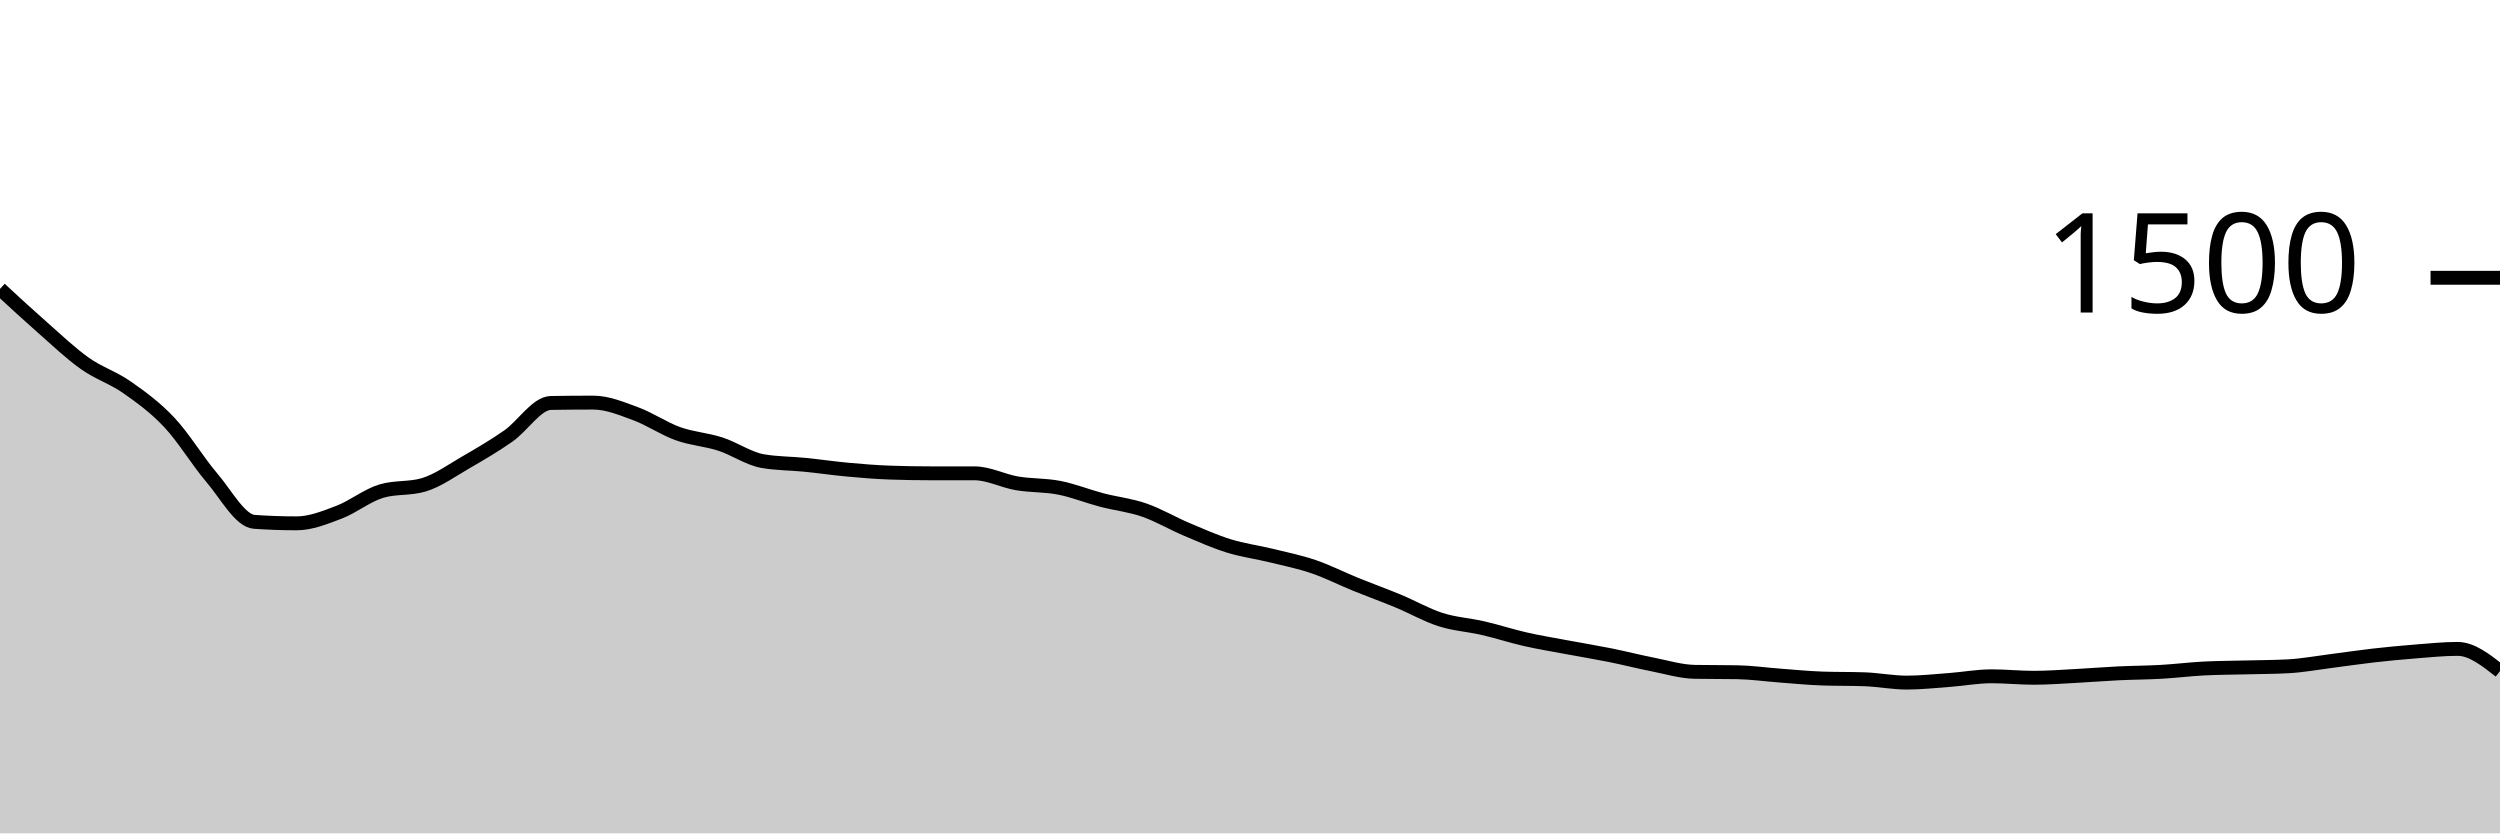
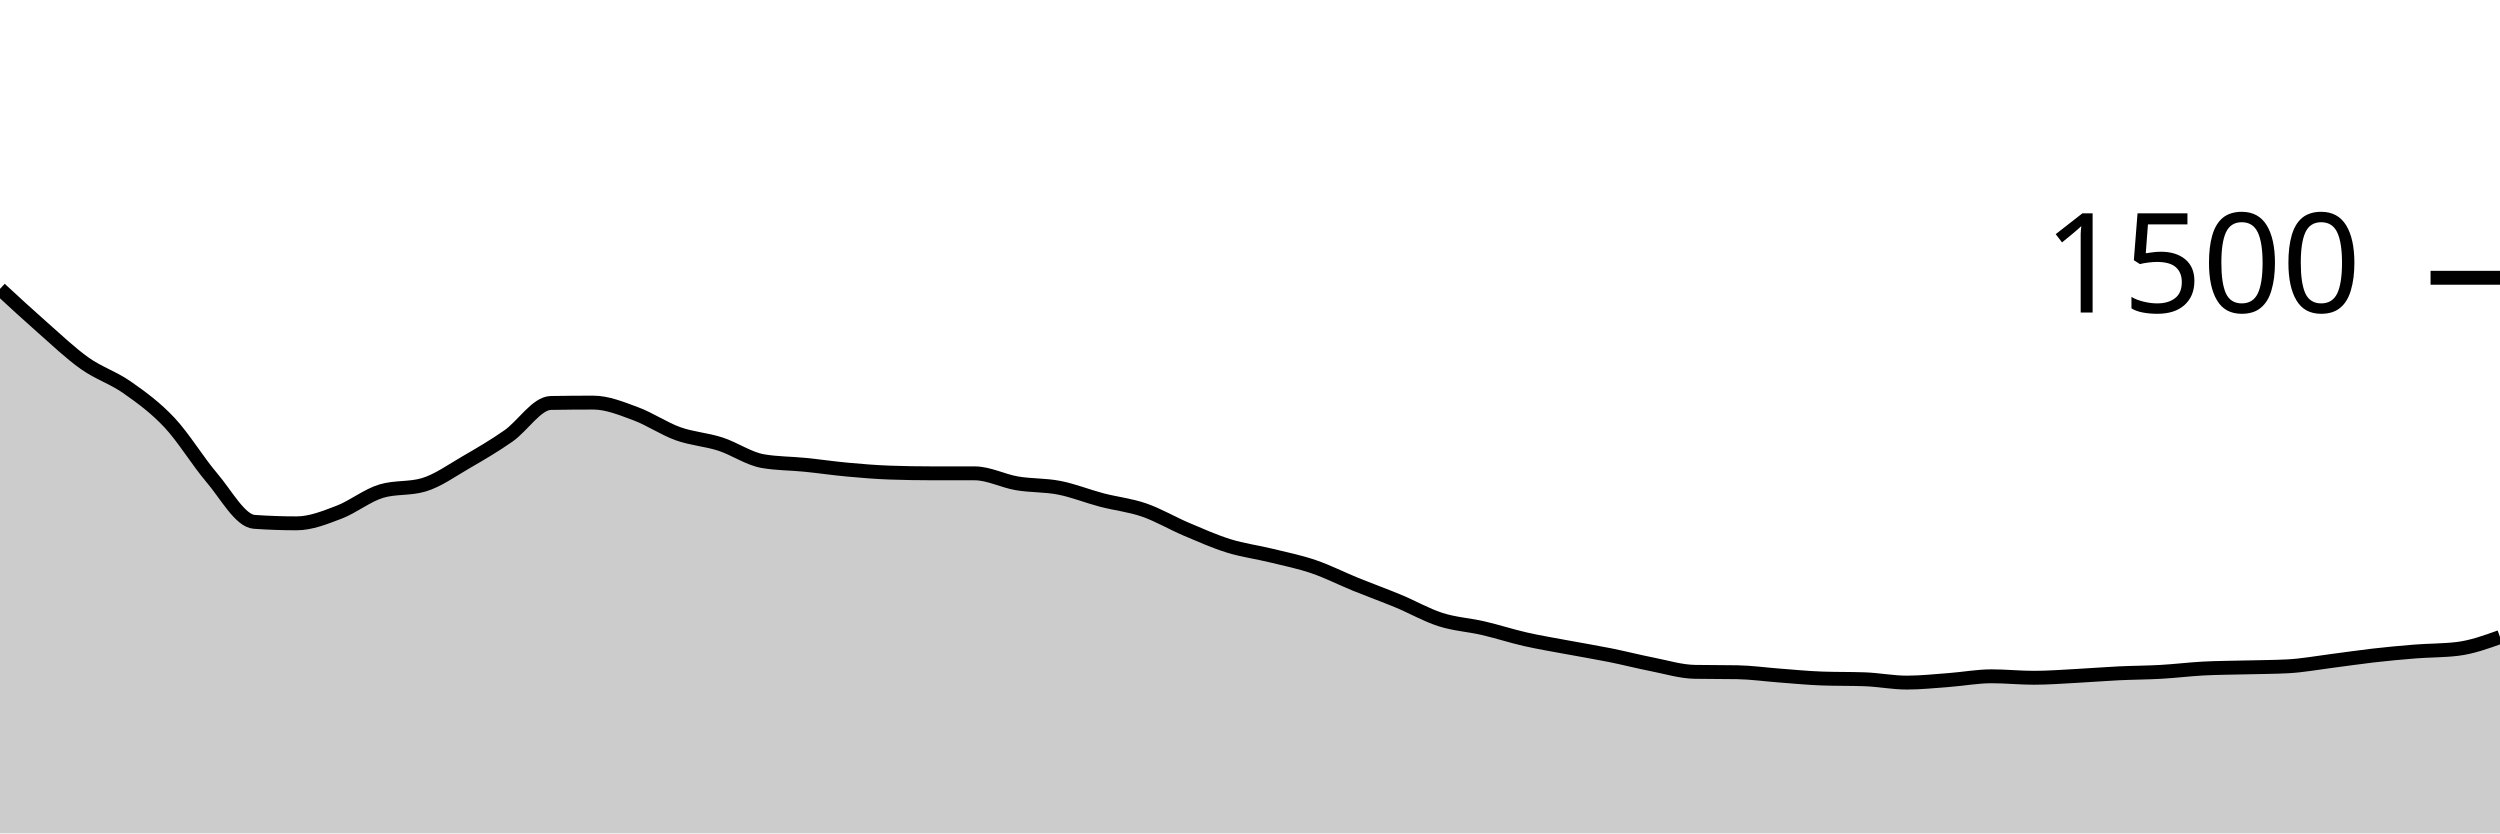
<svg xmlns="http://www.w3.org/2000/svg" viewBox="0 0 180 60">
  <g transform="translate(0,20)">
-     <path class="area" fill="rgba(0, 0, 0, 0.2)" d="M0,0.8C1.017,1.74,2.034,2.68,3.051,3.573C4.068,4.467,5.085,5.44,6.102,6.16C7.119,6.88,8.136,7.182,9.153,7.893C10.169,8.604,11.186,9.342,12.203,10.427C13.22,11.511,14.237,13.209,15.254,14.4C16.271,15.591,17.288,17.502,18.305,17.573C19.322,17.644,20.339,17.68,21.356,17.68C22.373,17.68,23.39,17.267,24.407,16.88C25.424,16.493,26.441,15.662,27.458,15.36C28.475,15.058,29.492,15.209,30.508,14.907C31.525,14.604,32.542,13.867,33.559,13.28C34.576,12.693,35.593,12.098,36.61,11.387C37.627,10.676,38.644,9.031,39.661,9.013C40.678,8.996,41.695,8.987,42.712,8.987C43.729,8.987,44.746,9.413,45.763,9.787C46.78,10.16,47.797,10.862,48.814,11.227C49.831,11.591,50.847,11.644,51.864,11.973C52.881,12.302,53.898,13.022,54.915,13.2C55.932,13.378,56.949,13.364,57.966,13.467C58.983,13.569,60,13.72,61.017,13.813C62.034,13.907,63.051,13.991,64.068,14.027C65.085,14.062,66.102,14.08,67.119,14.08C68.136,14.08,69.153,14.08,70.169,14.08C71.186,14.08,72.203,14.627,73.22,14.8C74.237,14.973,75.254,14.92,76.271,15.12C77.288,15.32,78.305,15.733,79.322,16C80.339,16.267,81.356,16.369,82.373,16.72C83.39,17.071,84.407,17.676,85.424,18.107C86.441,18.538,87.458,18.991,88.475,19.307C89.492,19.622,90.508,19.751,91.525,20C92.542,20.249,93.559,20.453,94.576,20.8C95.593,21.147,96.61,21.667,97.627,22.08C98.644,22.493,99.661,22.858,100.678,23.28C101.695,23.702,102.712,24.289,103.729,24.613C104.746,24.938,105.763,24.991,106.78,25.227C107.797,25.462,108.814,25.796,109.831,26.027C110.847,26.258,111.864,26.422,112.881,26.613C113.898,26.804,114.915,26.969,115.932,27.173C116.949,27.378,117.966,27.64,118.983,27.84C120,28.04,121.017,28.356,122.034,28.373C123.051,28.391,124.068,28.382,125.085,28.4C126.102,28.418,127.119,28.564,128.136,28.64C129.153,28.716,130.169,28.818,131.186,28.853C132.203,28.889,133.22,28.871,134.237,28.907C135.254,28.942,136.271,29.147,137.288,29.147C138.305,29.147,139.322,29.036,140.339,28.96C141.356,28.884,142.373,28.693,143.39,28.693C144.407,28.693,145.424,28.8,146.441,28.8C147.458,28.8,148.475,28.72,149.492,28.667C150.508,28.613,151.525,28.529,152.542,28.48C153.559,28.431,154.576,28.431,155.593,28.373C156.61,28.316,157.627,28.187,158.644,28.133C159.661,28.08,160.678,28.08,161.695,28.053C162.712,28.027,163.729,28.027,164.746,27.973C165.763,27.92,166.78,27.729,167.797,27.6C168.814,27.471,169.831,27.316,170.847,27.2C171.864,27.084,172.881,26.987,173.898,26.907C174.915,26.827,175.932,26.72,176.949,26.72C177.966,26.72,178.983,27.52,180,28.32L180,40C178.983,40,177.966,40,176.949,40C175.932,40,174.915,40,173.898,40C172.881,40,171.864,40,170.847,40C169.831,40,168.814,40,167.797,40C166.78,40,165.763,40,164.746,40C163.729,40,162.712,40,161.695,40C160.678,40,159.661,40,158.644,40C157.627,40,156.61,40,155.593,40C154.576,40,153.559,40,152.542,40C151.525,40,150.508,40,149.492,40C148.475,40,147.458,40,146.441,40C145.424,40,144.407,40,143.39,40C142.373,40,141.356,40,140.339,40C139.322,40,138.305,40,137.288,40C136.271,40,135.254,40,134.237,40C133.22,40,132.203,40,131.186,40C130.169,40,129.153,40,128.136,40C127.119,40,126.102,40,125.085,40C124.068,40,123.051,40,122.034,40C121.017,40,120,40,118.983,40C117.966,40,116.949,40,115.932,40C114.915,40,113.898,40,112.881,40C111.864,40,110.847,40,109.831,40C108.814,40,107.797,40,106.78,40C105.763,40,104.746,40,103.729,40C102.712,40,101.695,40,100.678,40C99.661,40,98.644,40,97.627,40C96.61,40,95.593,40,94.576,40C93.559,40,92.542,40,91.525,40C90.508,40,89.492,40,88.475,40C87.458,40,86.441,40,85.424,40C84.407,40,83.39,40,82.373,40C81.356,40,80.339,40,79.322,40C78.305,40,77.288,40,76.271,40C75.254,40,74.237,40,73.22,40C72.203,40,71.186,40,70.169,40C69.153,40,68.136,40,67.119,40C66.102,40,65.085,40,64.068,40C63.051,40,62.034,40,61.017,40C60,40,58.983,40,57.966,40C56.949,40,55.932,40,54.915,40C53.898,40,52.881,40,51.864,40C50.847,40,49.831,40,48.814,40C47.797,40,46.78,40,45.763,40C44.746,40,43.729,40,42.712,40C41.695,40,40.678,40,39.661,40C38.644,40,37.627,40,36.61,40C35.593,40,34.576,40,33.559,40C32.542,40,31.525,40,30.508,40C29.492,40,28.475,40,27.458,40C26.441,40,25.424,40,24.407,40C23.39,40,22.373,40,21.356,40C20.339,40,19.322,40,18.305,40C17.288,40,16.271,40,15.254,40C14.237,40,13.22,40,12.203,40C11.186,40,10.169,40,9.153,40C8.136,40,7.119,40,6.102,40C5.085,40,4.068,40,3.051,40C2.034,40,1.017,40,0,40Z" />
-     <path class="line" stroke="black" fill="none" d="M0,0.8C1.017,1.74,2.034,2.68,3.051,3.573C4.068,4.467,5.085,5.44,6.102,6.16C7.119,6.88,8.136,7.182,9.153,7.893C10.169,8.604,11.186,9.342,12.203,10.427C13.22,11.511,14.237,13.209,15.254,14.4C16.271,15.591,17.288,17.502,18.305,17.573C19.322,17.644,20.339,17.68,21.356,17.68C22.373,17.68,23.39,17.267,24.407,16.88C25.424,16.493,26.441,15.662,27.458,15.36C28.475,15.058,29.492,15.209,30.508,14.907C31.525,14.604,32.542,13.867,33.559,13.28C34.576,12.693,35.593,12.098,36.61,11.387C37.627,10.676,38.644,9.031,39.661,9.013C40.678,8.996,41.695,8.987,42.712,8.987C43.729,8.987,44.746,9.413,45.763,9.787C46.78,10.16,47.797,10.862,48.814,11.227C49.831,11.591,50.847,11.644,51.864,11.973C52.881,12.302,53.898,13.022,54.915,13.2C55.932,13.378,56.949,13.364,57.966,13.467C58.983,13.569,60,13.72,61.017,13.813C62.034,13.907,63.051,13.991,64.068,14.027C65.085,14.062,66.102,14.08,67.119,14.08C68.136,14.08,69.153,14.08,70.169,14.08C71.186,14.08,72.203,14.627,73.22,14.8C74.237,14.973,75.254,14.92,76.271,15.12C77.288,15.32,78.305,15.733,79.322,16C80.339,16.267,81.356,16.369,82.373,16.72C83.39,17.071,84.407,17.676,85.424,18.107C86.441,18.538,87.458,18.991,88.475,19.307C89.492,19.622,90.508,19.751,91.525,20C92.542,20.249,93.559,20.453,94.576,20.8C95.593,21.147,96.61,21.667,97.627,22.08C98.644,22.493,99.661,22.858,100.678,23.28C101.695,23.702,102.712,24.289,103.729,24.613C104.746,24.938,105.763,24.991,106.78,25.227C107.797,25.462,108.814,25.796,109.831,26.027C110.847,26.258,111.864,26.422,112.881,26.613C113.898,26.804,114.915,26.969,115.932,27.173C116.949,27.378,117.966,27.64,118.983,27.84C120,28.04,121.017,28.356,122.034,28.373C123.051,28.391,124.068,28.382,125.085,28.4C126.102,28.418,127.119,28.564,128.136,28.64C129.153,28.716,130.169,28.818,131.186,28.853C132.203,28.889,133.22,28.871,134.237,28.907C135.254,28.942,136.271,29.147,137.288,29.147C138.305,29.147,139.322,29.036,140.339,28.96C141.356,28.884,142.373,28.693,143.39,28.693C144.407,28.693,145.424,28.8,146.441,28.8C147.458,28.8,148.475,28.72,149.492,28.667C150.508,28.613,151.525,28.529,152.542,28.48C153.559,28.431,154.576,28.431,155.593,28.373C156.61,28.316,157.627,28.187,158.644,28.133C159.661,28.08,160.678,28.08,161.695,28.053C162.712,28.027,163.729,28.027,164.746,27.973C165.763,27.92,166.78,27.729,167.797,27.6C168.814,27.471,169.831,27.316,170.847,27.2C171.864,27.084,172.881,26.987,173.898,26.907C174.915,26.827,175.932,26.72,176.949,26.72C177.966,26.72,178.983,27.52,180,28.32" />
+     <path class="area" fill="rgba(0, 0, 0, 0.2)" d="M0,0.8C1.017,1.74,2.034,2.68,3.051,3.573C4.068,4.467,5.085,5.44,6.102,6.16C7.119,6.88,8.136,7.182,9.153,7.893C10.169,8.604,11.186,9.342,12.203,10.427C13.22,11.511,14.237,13.209,15.254,14.4C16.271,15.591,17.288,17.502,18.305,17.573C19.322,17.644,20.339,17.68,21.356,17.68C22.373,17.68,23.39,17.267,24.407,16.88C25.424,16.493,26.441,15.662,27.458,15.36C28.475,15.058,29.492,15.209,30.508,14.907C31.525,14.604,32.542,13.867,33.559,13.28C34.576,12.693,35.593,12.098,36.61,11.387C37.627,10.676,38.644,9.031,39.661,9.013C40.678,8.996,41.695,8.987,42.712,8.987C43.729,8.987,44.746,9.413,45.763,9.787C46.78,10.16,47.797,10.862,48.814,11.227C49.831,11.591,50.847,11.644,51.864,11.973C52.881,12.302,53.898,13.022,54.915,13.2C55.932,13.378,56.949,13.364,57.966,13.467C58.983,13.569,60,13.72,61.017,13.813C62.034,13.907,63.051,13.991,64.068,14.027C65.085,14.062,66.102,14.08,67.119,14.08C68.136,14.08,69.153,14.08,70.169,14.08C71.186,14.08,72.203,14.627,73.22,14.8C74.237,14.973,75.254,14.92,76.271,15.12C77.288,15.32,78.305,15.733,79.322,16C80.339,16.267,81.356,16.369,82.373,16.72C83.39,17.071,84.407,17.676,85.424,18.107C86.441,18.538,87.458,18.991,88.475,19.307C89.492,19.622,90.508,19.751,91.525,20C92.542,20.249,93.559,20.453,94.576,20.8C95.593,21.147,96.61,21.667,97.627,22.08C98.644,22.493,99.661,22.858,100.678,23.28C101.695,23.702,102.712,24.289,103.729,24.613C104.746,24.938,105.763,24.991,106.78,25.227C107.797,25.462,108.814,25.796,109.831,26.027C110.847,26.258,111.864,26.422,112.881,26.613C113.898,26.804,114.915,26.969,115.932,27.173C116.949,27.378,117.966,27.64,118.983,27.84C120,28.04,121.017,28.356,122.034,28.373C123.051,28.391,124.068,28.382,125.085,28.4C126.102,28.418,127.119,28.564,128.136,28.64C129.153,28.716,130.169,28.818,131.186,28.853C132.203,28.889,133.22,28.871,134.237,28.907C135.254,28.942,136.271,29.147,137.288,29.147C138.305,29.147,139.322,29.036,140.339,28.96C141.356,28.884,142.373,28.693,143.39,28.693C144.407,28.693,145.424,28.8,146.441,28.8C147.458,28.8,148.475,28.72,149.492,28.667C150.508,28.613,151.525,28.529,152.542,28.48C153.559,28.431,154.576,28.431,155.593,28.373C156.61,28.316,157.627,28.187,158.644,28.133C159.661,28.08,160.678,28.08,161.695,28.053C162.712,28.027,163.729,28.027,164.746,27.973C165.763,27.92,166.78,27.729,167.797,27.6C168.814,27.471,169.831,27.316,170.847,27.2C171.864,27.084,172.881,26.987,173.898,26.907C174.915,26.827,175.932,26.844,176.949,26.72C177.966,26.596,178.983,26.231,180,25.867L180,40C178.983,40,177.966,40,176.949,40C175.932,40,174.915,40,173.898,40C172.881,40,171.864,40,170.847,40C169.831,40,168.814,40,167.797,40C166.78,40,165.763,40,164.746,40C163.729,40,162.712,40,161.695,40C160.678,40,159.661,40,158.644,40C157.627,40,156.61,40,155.593,40C154.576,40,153.559,40,152.542,40C151.525,40,150.508,40,149.492,40C148.475,40,147.458,40,146.441,40C145.424,40,144.407,40,143.39,40C142.373,40,141.356,40,140.339,40C139.322,40,138.305,40,137.288,40C136.271,40,135.254,40,134.237,40C133.22,40,132.203,40,131.186,40C130.169,40,129.153,40,128.136,40C127.119,40,126.102,40,125.085,40C124.068,40,123.051,40,122.034,40C121.017,40,120,40,118.983,40C117.966,40,116.949,40,115.932,40C114.915,40,113.898,40,112.881,40C111.864,40,110.847,40,109.831,40C108.814,40,107.797,40,106.78,40C105.763,40,104.746,40,103.729,40C102.712,40,101.695,40,100.678,40C99.661,40,98.644,40,97.627,40C96.61,40,95.593,40,94.576,40C93.559,40,92.542,40,91.525,40C90.508,40,89.492,40,88.475,40C87.458,40,86.441,40,85.424,40C84.407,40,83.39,40,82.373,40C81.356,40,80.339,40,79.322,40C78.305,40,77.288,40,76.271,40C75.254,40,74.237,40,73.22,40C72.203,40,71.186,40,70.169,40C69.153,40,68.136,40,67.119,40C66.102,40,65.085,40,64.068,40C63.051,40,62.034,40,61.017,40C60,40,58.983,40,57.966,40C56.949,40,55.932,40,54.915,40C53.898,40,52.881,40,51.864,40C50.847,40,49.831,40,48.814,40C47.797,40,46.78,40,45.763,40C44.746,40,43.729,40,42.712,40C41.695,40,40.678,40,39.661,40C38.644,40,37.627,40,36.61,40C35.593,40,34.576,40,33.559,40C32.542,40,31.525,40,30.508,40C29.492,40,28.475,40,27.458,40C26.441,40,25.424,40,24.407,40C23.39,40,22.373,40,21.356,40C20.339,40,19.322,40,18.305,40C17.288,40,16.271,40,15.254,40C14.237,40,13.22,40,12.203,40C11.186,40,10.169,40,9.153,40C8.136,40,7.119,40,6.102,40C5.085,40,4.068,40,3.051,40C2.034,40,1.017,40,0,40Z" />
+     <path class="line" stroke="black" fill="none" d="M0,0.8C1.017,1.74,2.034,2.68,3.051,3.573C4.068,4.467,5.085,5.44,6.102,6.16C7.119,6.88,8.136,7.182,9.153,7.893C10.169,8.604,11.186,9.342,12.203,10.427C13.22,11.511,14.237,13.209,15.254,14.4C16.271,15.591,17.288,17.502,18.305,17.573C19.322,17.644,20.339,17.68,21.356,17.68C22.373,17.68,23.39,17.267,24.407,16.88C25.424,16.493,26.441,15.662,27.458,15.36C28.475,15.058,29.492,15.209,30.508,14.907C31.525,14.604,32.542,13.867,33.559,13.28C34.576,12.693,35.593,12.098,36.61,11.387C37.627,10.676,38.644,9.031,39.661,9.013C40.678,8.996,41.695,8.987,42.712,8.987C43.729,8.987,44.746,9.413,45.763,9.787C46.78,10.16,47.797,10.862,48.814,11.227C49.831,11.591,50.847,11.644,51.864,11.973C52.881,12.302,53.898,13.022,54.915,13.2C55.932,13.378,56.949,13.364,57.966,13.467C58.983,13.569,60,13.72,61.017,13.813C62.034,13.907,63.051,13.991,64.068,14.027C65.085,14.062,66.102,14.08,67.119,14.08C68.136,14.08,69.153,14.08,70.169,14.08C71.186,14.08,72.203,14.627,73.22,14.8C74.237,14.973,75.254,14.92,76.271,15.12C77.288,15.32,78.305,15.733,79.322,16C80.339,16.267,81.356,16.369,82.373,16.72C83.39,17.071,84.407,17.676,85.424,18.107C86.441,18.538,87.458,18.991,88.475,19.307C89.492,19.622,90.508,19.751,91.525,20C92.542,20.249,93.559,20.453,94.576,20.8C95.593,21.147,96.61,21.667,97.627,22.08C98.644,22.493,99.661,22.858,100.678,23.28C101.695,23.702,102.712,24.289,103.729,24.613C104.746,24.938,105.763,24.991,106.78,25.227C107.797,25.462,108.814,25.796,109.831,26.027C110.847,26.258,111.864,26.422,112.881,26.613C113.898,26.804,114.915,26.969,115.932,27.173C116.949,27.378,117.966,27.64,118.983,27.84C120,28.04,121.017,28.356,122.034,28.373C123.051,28.391,124.068,28.382,125.085,28.4C126.102,28.418,127.119,28.564,128.136,28.64C129.153,28.716,130.169,28.818,131.186,28.853C132.203,28.889,133.22,28.871,134.237,28.907C135.254,28.942,136.271,29.147,137.288,29.147C138.305,29.147,139.322,29.036,140.339,28.96C141.356,28.884,142.373,28.693,143.39,28.693C144.407,28.693,145.424,28.8,146.441,28.8C147.458,28.8,148.475,28.72,149.492,28.667C150.508,28.613,151.525,28.529,152.542,28.48C153.559,28.431,154.576,28.431,155.593,28.373C156.61,28.316,157.627,28.187,158.644,28.133C159.661,28.08,160.678,28.08,161.695,28.053C162.712,28.027,163.729,28.027,164.746,27.973C165.763,27.92,166.78,27.729,167.797,27.6C168.814,27.471,169.831,27.316,170.847,27.2C171.864,27.084,172.881,26.987,173.898,26.907C174.915,26.827,175.932,26.844,176.949,26.72C177.966,26.596,178.983,26.231,180,25.867" />
    <path class="axis-ceiling" stroke-width="1" stroke="black" fill="none" d="M175,0L180,0" />
    <text class="axis-ceiling-label" font-family="sans-serif" text-anchor="end" font-size="10px" x="170" y="2.5">1500</text>
  </g>
</svg>
